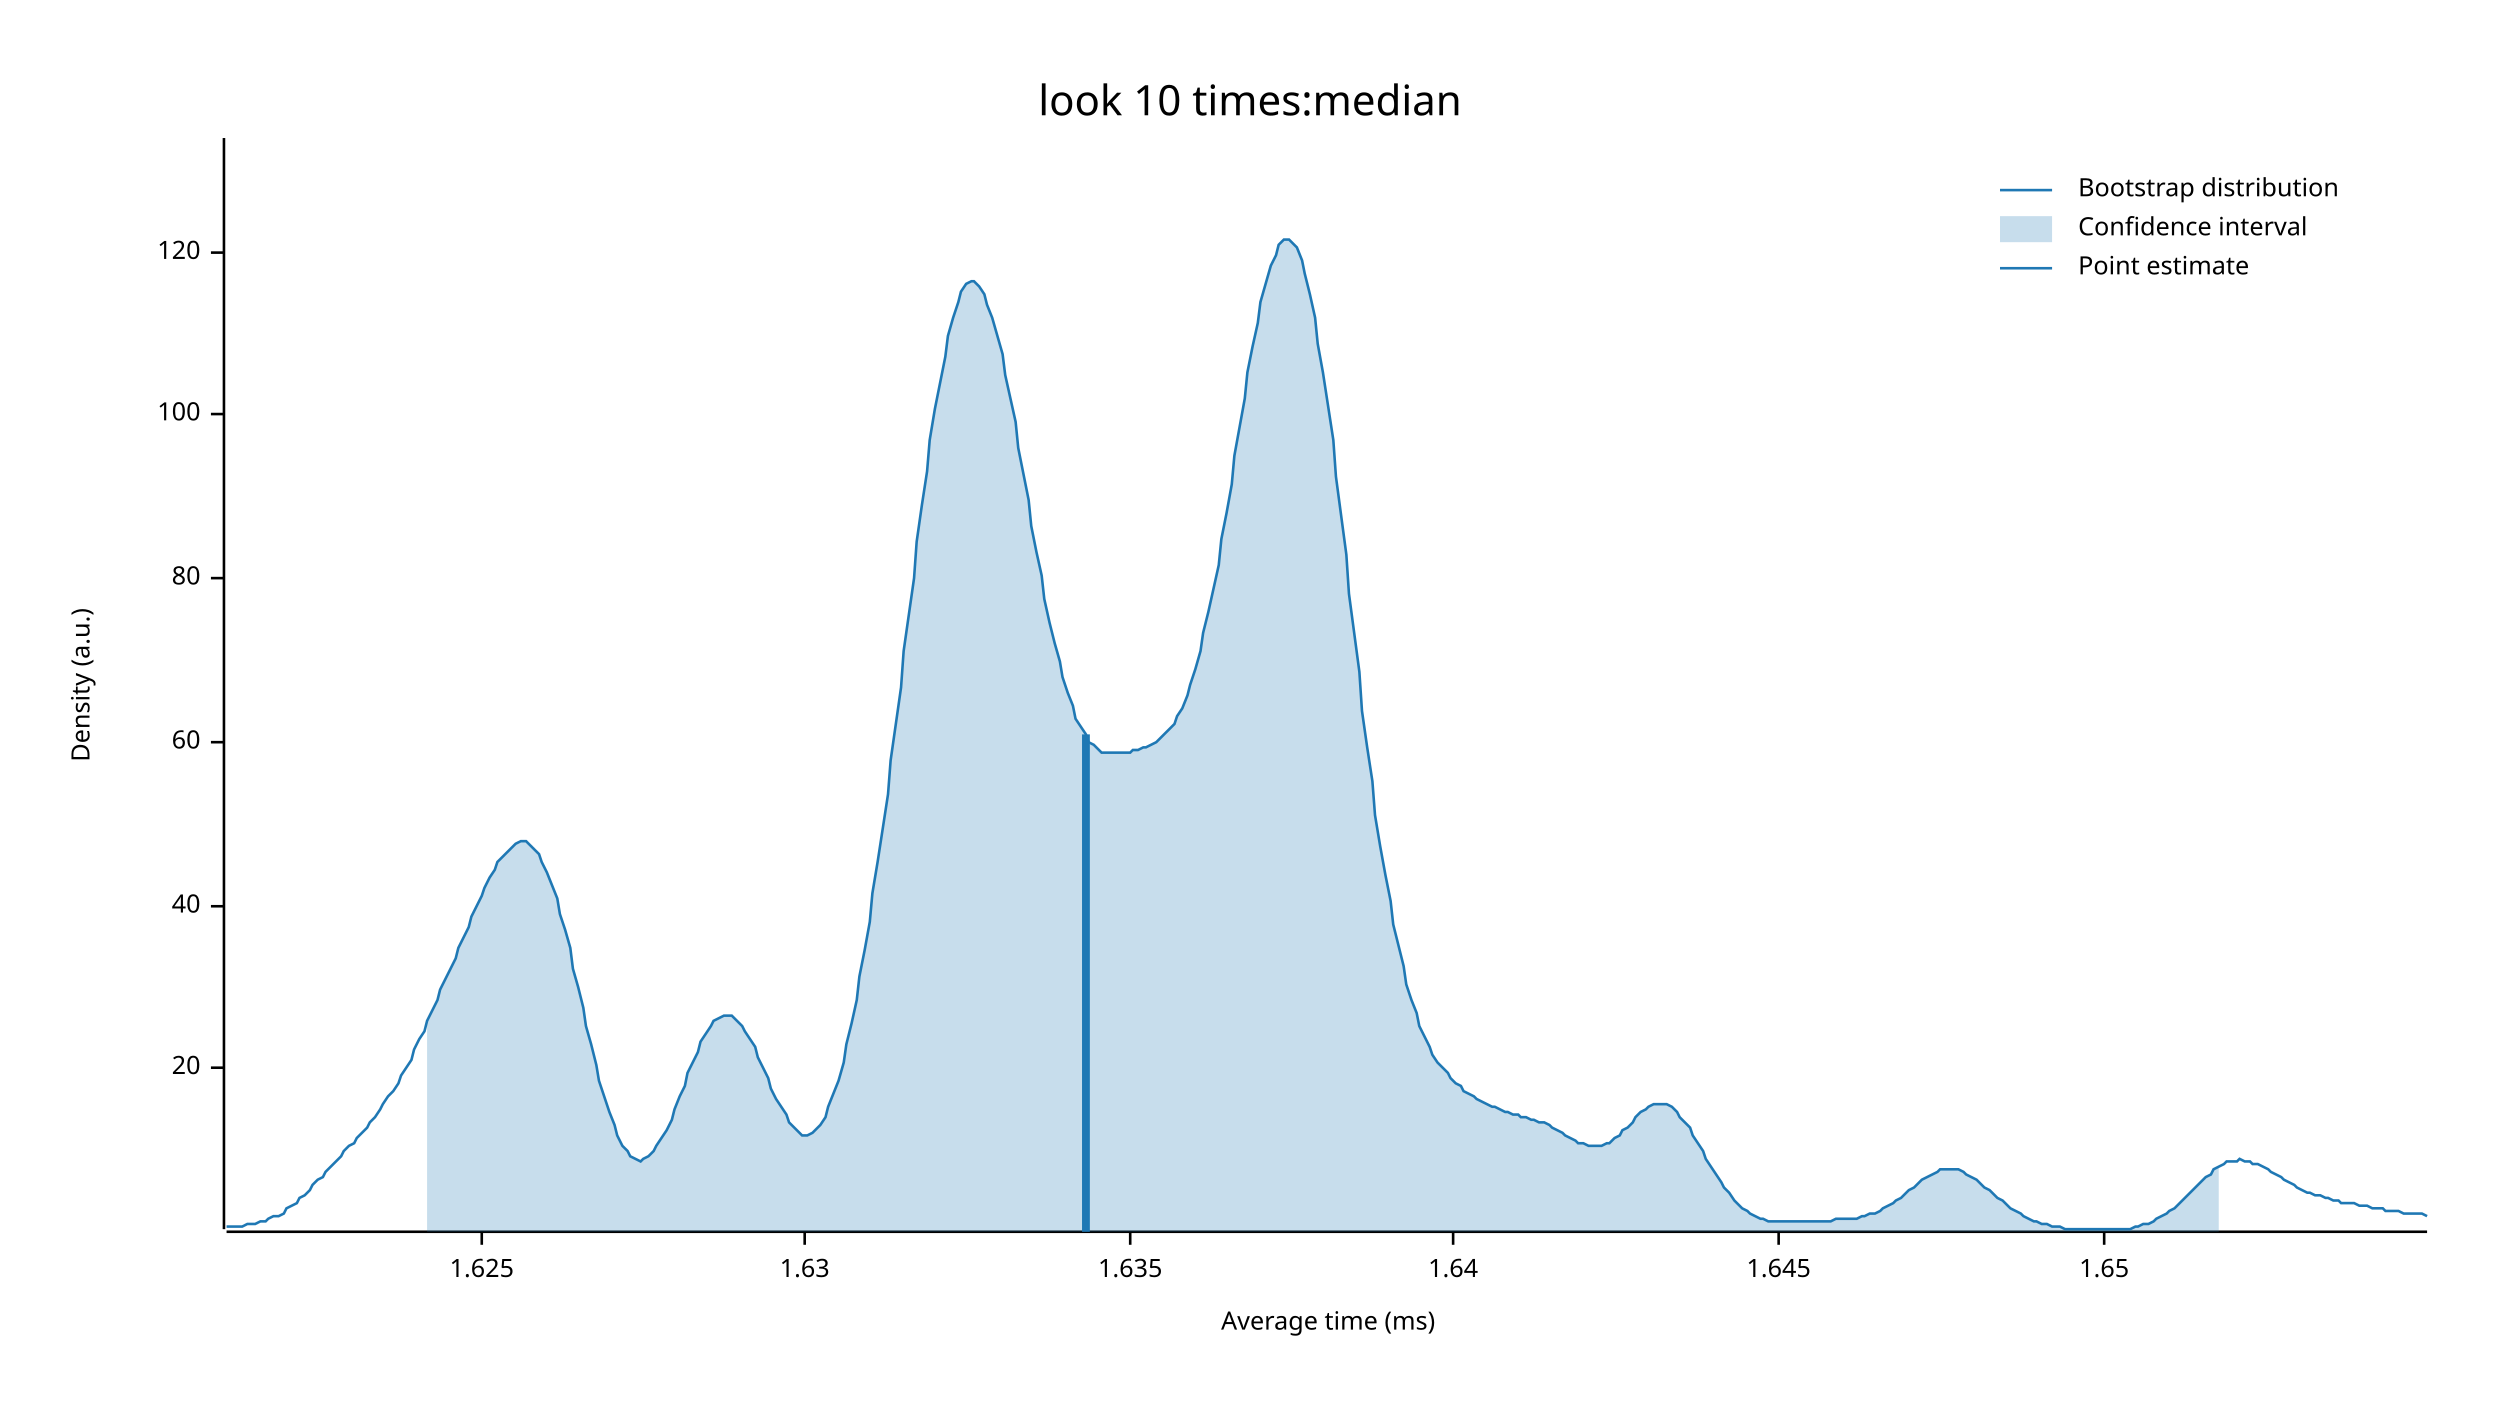
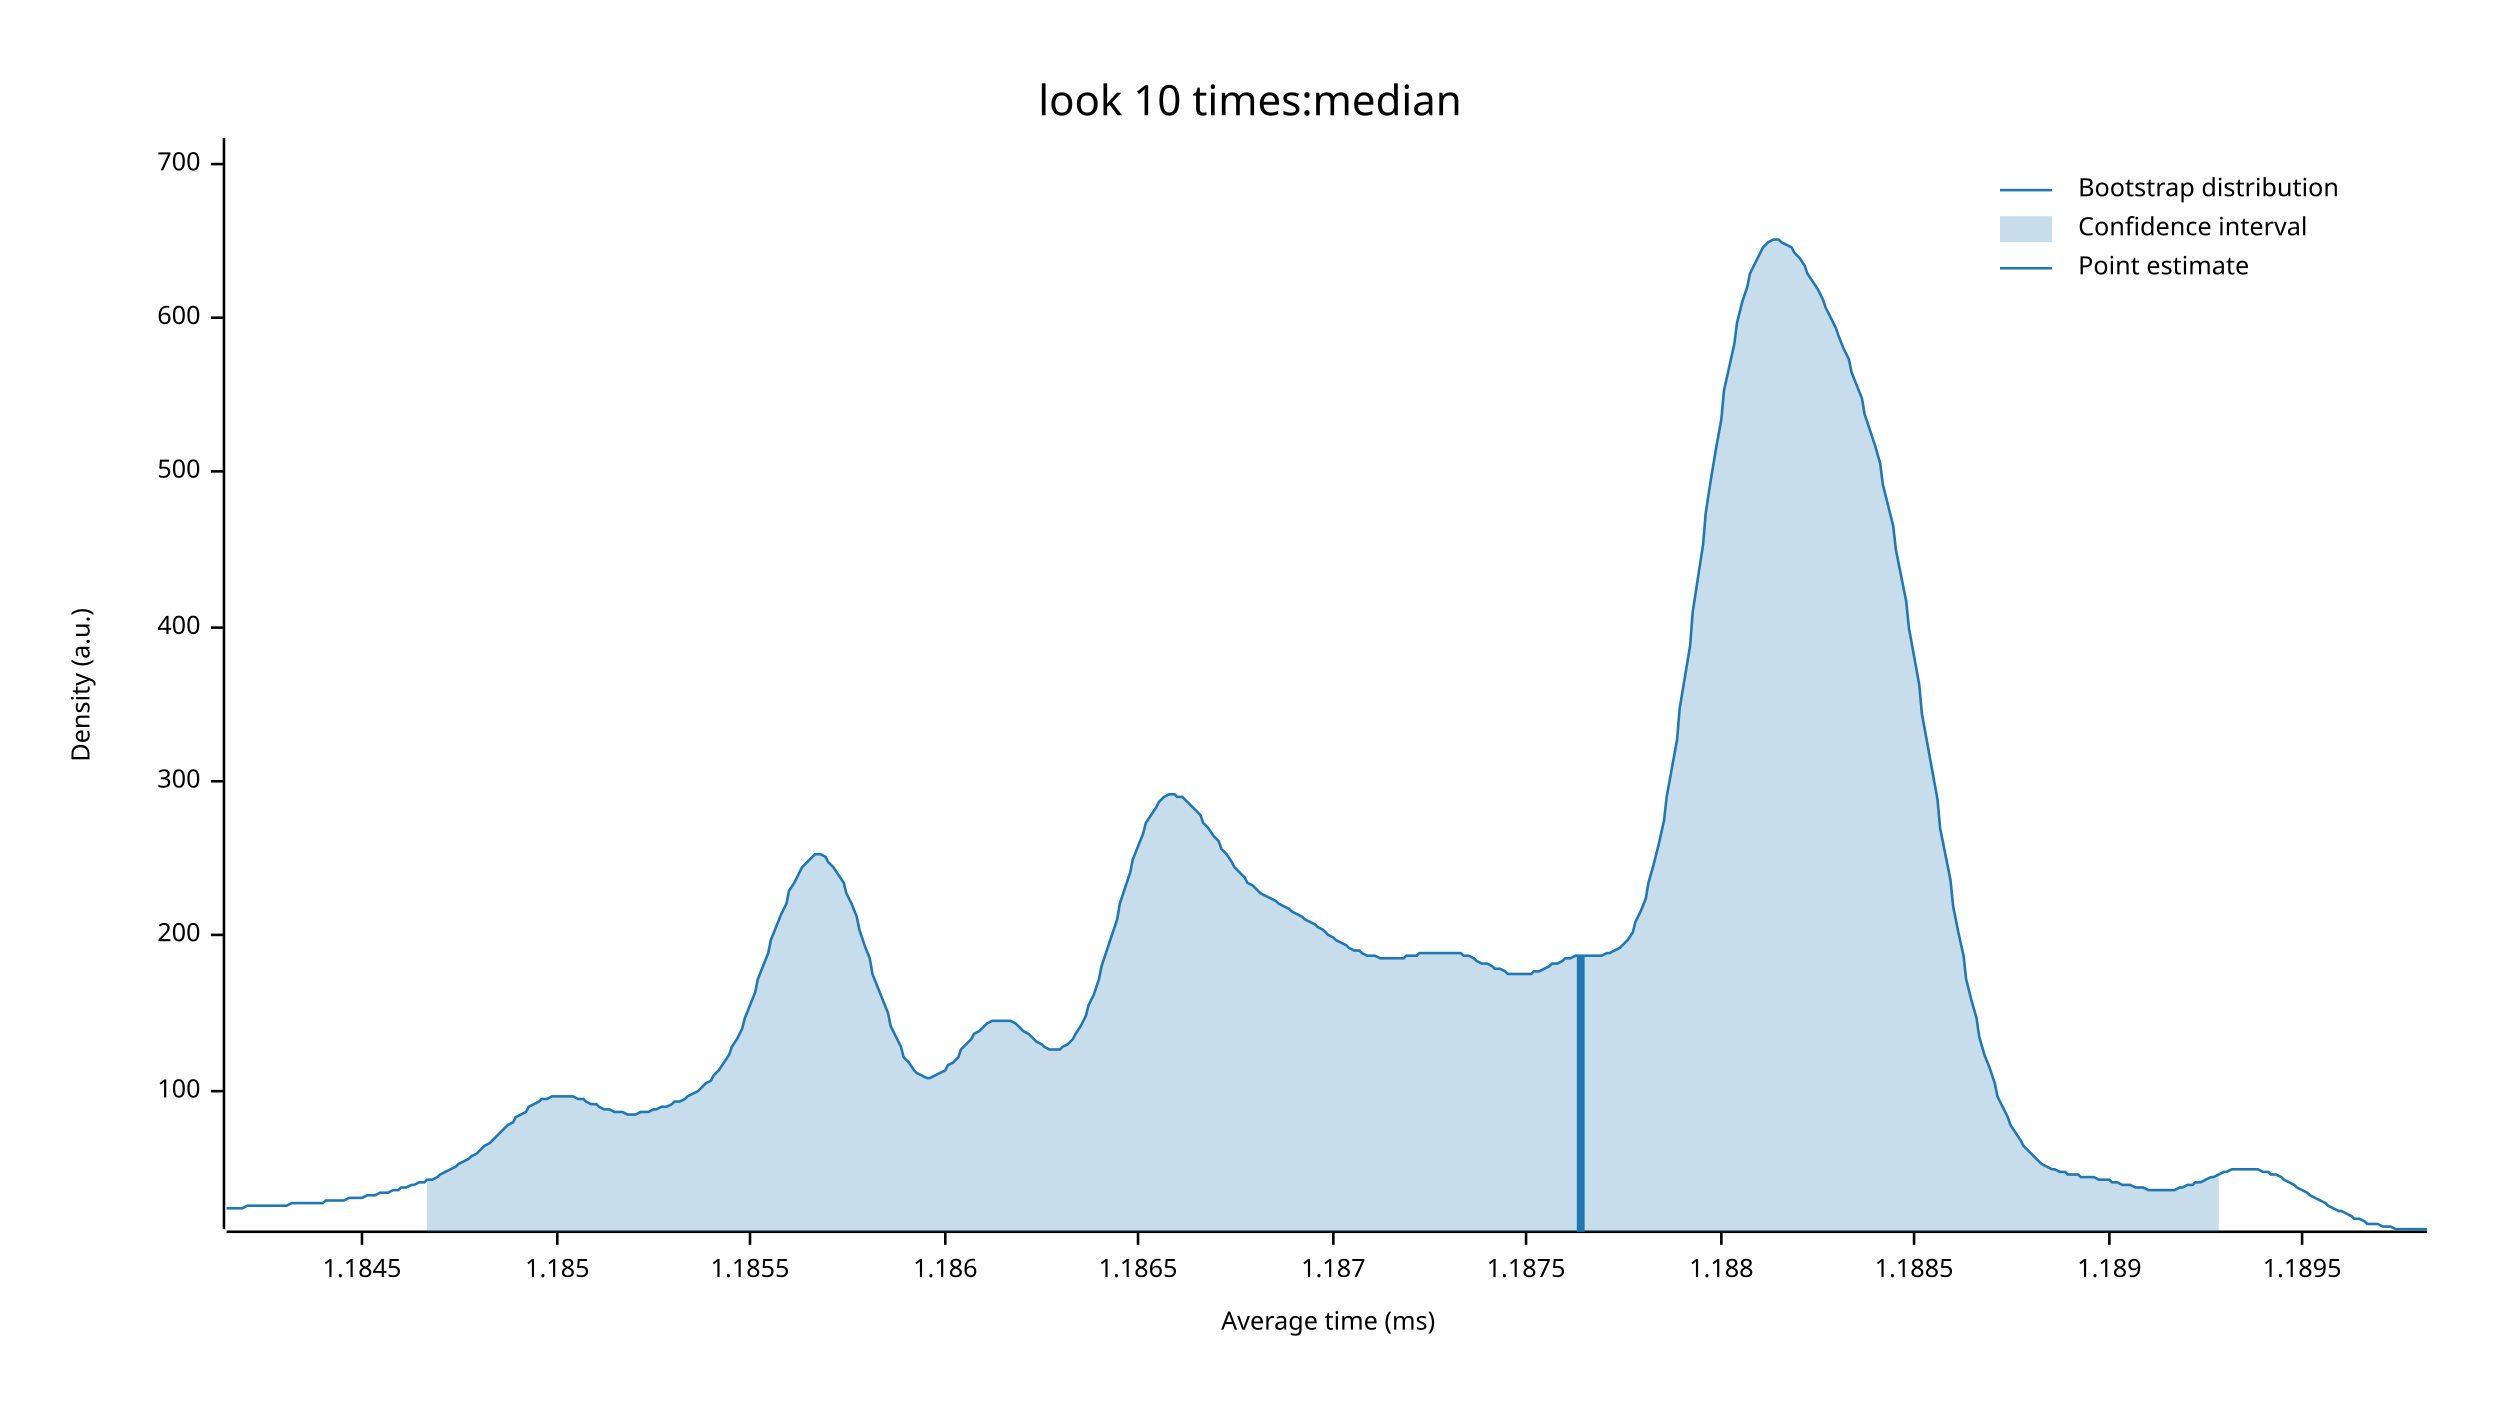
<svg xmlns="http://www.w3.org/2000/svg" width="960" height="540" viewBox="0 0 960 540">
  <text x="480" y="32" dy="0.76em" text-anchor="middle" font-family="sans-serif" font-size="16.129" opacity="1" fill="#000000">
look 10 times:median
</text>
  <text x="27" y="263" dy="0.76em" text-anchor="middle" font-family="sans-serif" font-size="9.677" opacity="1" fill="#000000" transform="rotate(270, 27, 263)">
Density (a.u.)
</text>
  <text x="510" y="513" dy="-0.5ex" text-anchor="middle" font-family="sans-serif" font-size="9.677" opacity="1" fill="#000000">
Average time (ms)
</text>
  <polyline fill="none" opacity="1" stroke="#000000" stroke-width="1" points="86,53 86,472 " />
-   <text x="77" y="410" dy="0.5ex" text-anchor="end" font-family="sans-serif" font-size="9.677" opacity="1" fill="#000000">
- 20
- </text>
-   <polyline fill="none" opacity="1" stroke="#000000" stroke-width="1" points="81,410 86,410 " />
-   <text x="77" y="348" dy="0.5ex" text-anchor="end" font-family="sans-serif" font-size="9.677" opacity="1" fill="#000000">
- 40
- </text>
-   <polyline fill="none" opacity="1" stroke="#000000" stroke-width="1" points="81,348 86,348 " />
-   <text x="77" y="285" dy="0.5ex" text-anchor="end" font-family="sans-serif" font-size="9.677" opacity="1" fill="#000000">
- 60
- </text>
-   <polyline fill="none" opacity="1" stroke="#000000" stroke-width="1" points="81,285 86,285 " />
-   <text x="77" y="222" dy="0.5ex" text-anchor="end" font-family="sans-serif" font-size="9.677" opacity="1" fill="#000000">
- 80
- </text>
-   <polyline fill="none" opacity="1" stroke="#000000" stroke-width="1" points="81,222 86,222 " />
-   <text x="77" y="159" dy="0.5ex" text-anchor="end" font-family="sans-serif" font-size="9.677" opacity="1" fill="#000000">
+   <text x="77" y="419" dy="0.5ex" text-anchor="end" font-family="sans-serif" font-size="9.677" opacity="1" fill="#000000">
100
</text>
-   <polyline fill="none" opacity="1" stroke="#000000" stroke-width="1" points="81,159 86,159 " />
-   <text x="77" y="97" dy="0.5ex" text-anchor="end" font-family="sans-serif" font-size="9.677" opacity="1" fill="#000000">
- 120
+   <polyline fill="none" opacity="1" stroke="#000000" stroke-width="1" points="81,419 86,419 " />
+   <text x="77" y="359" dy="0.5ex" text-anchor="end" font-family="sans-serif" font-size="9.677" opacity="1" fill="#000000">
+ 200
</text>
-   <polyline fill="none" opacity="1" stroke="#000000" stroke-width="1" points="81,97 86,97 " />
+   <polyline fill="none" opacity="1" stroke="#000000" stroke-width="1" points="81,359 86,359 " />
+   <text x="77" y="300" dy="0.5ex" text-anchor="end" font-family="sans-serif" font-size="9.677" opacity="1" fill="#000000">
+ 300
+ </text>
+   <polyline fill="none" opacity="1" stroke="#000000" stroke-width="1" points="81,300 86,300 " />
+   <text x="77" y="241" dy="0.5ex" text-anchor="end" font-family="sans-serif" font-size="9.677" opacity="1" fill="#000000">
+ 400
+ </text>
+   <polyline fill="none" opacity="1" stroke="#000000" stroke-width="1" points="81,241 86,241 " />
+   <text x="77" y="181" dy="0.5ex" text-anchor="end" font-family="sans-serif" font-size="9.677" opacity="1" fill="#000000">
+ 500
+ </text>
+   <polyline fill="none" opacity="1" stroke="#000000" stroke-width="1" points="81,181 86,181 " />
+   <text x="77" y="122" dy="0.5ex" text-anchor="end" font-family="sans-serif" font-size="9.677" opacity="1" fill="#000000">
+ 600
+ </text>
+   <polyline fill="none" opacity="1" stroke="#000000" stroke-width="1" points="81,122 86,122 " />
+   <text x="77" y="63" dy="0.5ex" text-anchor="end" font-family="sans-serif" font-size="9.677" opacity="1" fill="#000000">
+ 700
+ </text>
+   <polyline fill="none" opacity="1" stroke="#000000" stroke-width="1" points="81,63 86,63 " />
  <polyline fill="none" opacity="1" stroke="#000000" stroke-width="1" points="87,473 932,473 " />
-   <text x="185" y="483" dy="0.76em" text-anchor="middle" font-family="sans-serif" font-size="9.677" opacity="1" fill="#000000">
- 1.625
+   <text x="139" y="483" dy="0.76em" text-anchor="middle" font-family="sans-serif" font-size="9.677" opacity="1" fill="#000000">
+ 1.1845
</text>
-   <polyline fill="none" opacity="1" stroke="#000000" stroke-width="1" points="185,473 185,478 " />
-   <text x="309" y="483" dy="0.76em" text-anchor="middle" font-family="sans-serif" font-size="9.677" opacity="1" fill="#000000">
- 1.63
+   <polyline fill="none" opacity="1" stroke="#000000" stroke-width="1" points="139,473 139,478 " />
+   <text x="214" y="483" dy="0.76em" text-anchor="middle" font-family="sans-serif" font-size="9.677" opacity="1" fill="#000000">
+ 1.185
</text>
-   <polyline fill="none" opacity="1" stroke="#000000" stroke-width="1" points="309,473 309,478 " />
-   <text x="434" y="483" dy="0.76em" text-anchor="middle" font-family="sans-serif" font-size="9.677" opacity="1" fill="#000000">
- 1.635
+   <polyline fill="none" opacity="1" stroke="#000000" stroke-width="1" points="214,473 214,478 " />
+   <text x="288" y="483" dy="0.76em" text-anchor="middle" font-family="sans-serif" font-size="9.677" opacity="1" fill="#000000">
+ 1.1855
</text>
-   <polyline fill="none" opacity="1" stroke="#000000" stroke-width="1" points="434,473 434,478 " />
-   <text x="558" y="483" dy="0.76em" text-anchor="middle" font-family="sans-serif" font-size="9.677" opacity="1" fill="#000000">
- 1.64
+   <polyline fill="none" opacity="1" stroke="#000000" stroke-width="1" points="288,473 288,478 " />
+   <text x="363" y="483" dy="0.76em" text-anchor="middle" font-family="sans-serif" font-size="9.677" opacity="1" fill="#000000">
+ 1.186
</text>
-   <polyline fill="none" opacity="1" stroke="#000000" stroke-width="1" points="558,473 558,478 " />
-   <text x="683" y="483" dy="0.76em" text-anchor="middle" font-family="sans-serif" font-size="9.677" opacity="1" fill="#000000">
- 1.645
+   <polyline fill="none" opacity="1" stroke="#000000" stroke-width="1" points="363,473 363,478 " />
+   <text x="437" y="483" dy="0.76em" text-anchor="middle" font-family="sans-serif" font-size="9.677" opacity="1" fill="#000000">
+ 1.1865
</text>
-   <polyline fill="none" opacity="1" stroke="#000000" stroke-width="1" points="683,473 683,478 " />
-   <text x="808" y="483" dy="0.76em" text-anchor="middle" font-family="sans-serif" font-size="9.677" opacity="1" fill="#000000">
- 1.65
+   <polyline fill="none" opacity="1" stroke="#000000" stroke-width="1" points="437,473 437,478 " />
+   <text x="512" y="483" dy="0.76em" text-anchor="middle" font-family="sans-serif" font-size="9.677" opacity="1" fill="#000000">
+ 1.187
</text>
-   <polyline fill="none" opacity="1" stroke="#000000" stroke-width="1" points="808,473 808,478 " />
-   <polyline fill="none" opacity="1" stroke="#1F78B4" stroke-width="1" points="87,471 88,471 90,471 92,471 93,471 95,470 97,470 98,470 100,469 102,469 103,468 105,467 107,467 109,466 110,464 112,463 114,462 115,460 117,459 119,457 120,455 122,453 124,452 125,450 127,448 129,446 131,444 132,442 134,440 136,439 137,437 139,435 141,433 142,431 144,429 146,426 147,424 149,421 151,419 153,416 154,413 156,410 158,407 159,403 161,399 163,396 164,392 166,388 168,384 169,380 171,376 173,372 175,368 176,364 178,360 180,356 181,352 183,348 185,344 186,341 188,337 190,334 191,331 193,329 195,327 197,325 198,324 200,323 202,323 203,324 205,326 207,328 208,331 210,335 212,340 214,345 215,351 217,357 219,364 220,372 222,379 224,387 225,394 227,401 229,409 230,415 232,421 234,427 236,432 237,436 239,440 241,442 242,444 244,445 246,446 247,445 249,444 251,442 252,440 254,437 256,434 258,430 259,426 261,421 263,417 264,412 266,408 268,404 269,400 271,397 273,394 274,392 276,391 278,390 280,390 281,390 283,392 285,394 286,396 288,399 290,402 291,406 293,410 295,414 296,418 298,422 300,425 302,428 303,431 305,433 307,435 308,436 310,436 312,435 313,434 315,432 317,429 318,425 320,420 322,415 324,408 325,401 327,393 329,384 330,375 332,365 334,354 335,343 337,331 339,318 341,305 342,292 344,278 346,264 347,250 349,236 351,222 352,208 354,194 356,181 357,169 359,157 361,147 363,137 364,129 366,122 368,116 369,112 371,109 373,108 374,108 376,110 378,113 379,117 381,122 383,129 385,136 386,144 388,153 390,162 391,172 393,182 395,192 396,202 398,212 400,221 401,230 403,239 405,247 407,254 408,260 410,266 412,271 413,276 415,279 417,282 418,285 420,286 422,288 423,289 425,289 427,289 429,289 430,289 432,289 434,289 435,288 437,288 439,287 440,287 442,286 444,285 445,284 447,282 449,280 451,278 452,275 454,272 456,267 457,263 459,257 461,250 462,243 464,235 466,226 468,217 469,207 471,197 473,186 474,175 476,164 478,153 479,143 481,133 483,124 484,116 486,109 488,102 490,98 491,94 493,92 495,92 496,93 498,95 500,100 501,105 503,113 505,122 506,132 508,143 510,156 512,169 513,183 515,198 517,213 518,228 520,243 522,258 523,273 525,287 527,300 528,313 530,325 532,336 534,346 535,355 537,363 539,371 540,378 542,384 544,389 545,394 547,398 549,402 550,405 552,408 554,410 556,412 557,414 559,416 561,417 562,419 564,420 566,421 567,422 569,423 571,424 573,425 574,425 576,426 578,427 579,427 581,428 583,428 584,429 586,429 588,430 589,430 591,431 593,431 595,432 596,433 598,434 600,435 601,436 603,437 605,438 606,439 608,439 610,440 611,440 613,440 615,440 617,439 618,439 620,437 622,436 623,434 625,433 627,431 628,429 630,427 632,426 633,425 635,424 637,424 639,424 640,424 642,425 644,427 645,429 647,431 649,433 650,436 652,439 654,442 655,445 657,448 659,451 661,454 662,456 664,458 666,461 667,462 669,464 671,465 672,466 674,467 676,468 677,468 679,469 681,469 683,469 684,469 686,469 688,469 689,469 691,469 693,469 694,469 696,469 698,469 700,469 701,469 703,469 705,468 706,468 708,468 710,468 711,468 713,468 715,467 716,467 718,466 720,466 722,465 723,464 725,463 727,462 728,461 730,460 732,458 733,457 735,456 737,454 738,453 740,452 742,451 744,450 745,449 747,449 749,449 750,449 752,449 754,450 755,451 757,452 759,453 760,454 762,456 764,457 766,459 767,460 769,461 771,463 772,464 774,465 776,466 777,467 779,468 781,469 782,469 784,470 786,470 788,471 789,471 791,471 793,472 794,472 796,472 798,472 799,472 801,472 803,472 804,472 806,472 808,472 810,472 811,472 813,472 815,472 816,472 818,472 820,471 821,471 823,470 825,470 827,469 828,468 830,467 832,466 833,465 835,464 837,462 838,461 840,459 842,457 843,456 845,454 847,452 849,451 850,449 852,448 854,447 855,446 857,446 859,446 860,445 862,446 864,446 865,447 867,447 869,448 871,449 872,450 874,451 876,452 877,453 879,454 881,455 882,456 884,457 886,458 887,458 889,459 891,459 893,460 894,460 896,461 898,461 899,462 901,462 903,462 904,462 906,463 908,463 909,463 911,464 913,464 915,464 916,465 918,465 920,465 921,465 923,466 925,466 926,466 928,466 930,466 932,467 " />
-   <polygon opacity="0.25" fill="#1F78B4" points="164,392 166,388 168,384 169,380 171,376 173,372 175,368 176,364 178,360 180,356 181,352 183,348 185,344 186,341 188,337 190,334 191,331 193,329 195,327 197,325 198,324 200,323 202,323 203,324 205,326 207,328 208,331 210,335 212,340 214,345 215,351 217,357 219,364 220,372 222,379 224,387 225,394 227,401 229,409 230,415 232,421 234,427 236,432 237,436 239,440 241,442 242,444 244,445 246,446 247,445 249,444 251,442 252,440 254,437 256,434 258,430 259,426 261,421 263,417 264,412 266,408 268,404 269,400 271,397 273,394 274,392 276,391 278,390 280,390 281,390 283,392 285,394 286,396 288,399 290,402 291,406 293,410 295,414 296,418 298,422 300,425 302,428 303,431 305,433 307,435 308,436 310,436 312,435 313,434 315,432 317,429 318,425 320,420 322,415 324,408 325,401 327,393 329,384 330,375 332,365 334,354 335,343 337,331 339,318 341,305 342,292 344,278 346,264 347,250 349,236 351,222 352,208 354,194 356,181 357,169 359,157 361,147 363,137 364,129 366,122 368,116 369,112 371,109 373,108 374,108 376,110 378,113 379,117 381,122 383,129 385,136 386,144 388,153 390,162 391,172 393,182 395,192 396,202 398,212 400,221 401,230 403,239 405,247 407,254 408,260 410,266 412,271 413,276 415,279 417,282 418,285 420,286 422,288 423,289 425,289 427,289 429,289 430,289 432,289 434,289 435,288 437,288 439,287 440,287 442,286 444,285 445,284 447,282 449,280 451,278 452,275 454,272 456,267 457,263 459,257 461,250 462,243 464,235 466,226 468,217 469,207 471,197 473,186 474,175 476,164 478,153 479,143 481,133 483,124 484,116 486,109 488,102 490,98 491,94 493,92 495,92 496,93 498,95 500,100 501,105 503,113 505,122 506,132 508,143 510,156 512,169 513,183 515,198 517,213 518,228 520,243 522,258 523,273 525,287 527,300 528,313 530,325 532,336 534,346 535,355 537,363 539,371 540,378 542,384 544,389 545,394 547,398 549,402 550,405 552,408 554,410 556,412 557,414 559,416 561,417 562,419 564,420 566,421 567,422 569,423 571,424 573,425 574,425 576,426 578,427 579,427 581,428 583,428 584,429 586,429 588,430 589,430 591,431 593,431 595,432 596,433 598,434 600,435 601,436 603,437 605,438 606,439 608,439 610,440 611,440 613,440 615,440 617,439 618,439 620,437 622,436 623,434 625,433 627,431 628,429 630,427 632,426 633,425 635,424 637,424 639,424 640,424 642,425 644,427 645,429 647,431 649,433 650,436 652,439 654,442 655,445 657,448 659,451 661,454 662,456 664,458 666,461 667,462 669,464 671,465 672,466 674,467 676,468 677,468 679,469 681,469 683,469 684,469 686,469 688,469 689,469 691,469 693,469 694,469 696,469 698,469 700,469 701,469 703,469 705,468 706,468 708,468 710,468 711,468 713,468 715,467 716,467 718,466 720,466 722,465 723,464 725,463 727,462 728,461 730,460 732,458 733,457 735,456 737,454 738,453 740,452 742,451 744,450 745,449 747,449 749,449 750,449 752,449 754,450 755,451 757,452 759,453 760,454 762,456 764,457 766,459 767,460 769,461 771,463 772,464 774,465 776,466 777,467 779,468 781,469 782,469 784,470 786,470 788,471 789,471 791,471 793,472 794,472 796,472 798,472 799,472 801,472 803,472 804,472 806,472 808,472 810,472 811,472 813,472 815,472 816,472 818,472 820,471 821,471 823,470 825,470 827,469 828,468 830,467 832,466 833,465 835,464 837,462 838,461 840,459 842,457 843,456 845,454 847,452 849,451 850,449 852,448 852,473 164,473 " />
-   <polyline fill="none" opacity="1" stroke="#1F78B4" stroke-width="3" points="417,473 417,282 " />
+   <polyline fill="none" opacity="1" stroke="#000000" stroke-width="1" points="512,473 512,478 " />
+   <text x="586" y="483" dy="0.76em" text-anchor="middle" font-family="sans-serif" font-size="9.677" opacity="1" fill="#000000">
+ 1.1875
+ </text>
+   <polyline fill="none" opacity="1" stroke="#000000" stroke-width="1" points="586,473 586,478 " />
+   <text x="661" y="483" dy="0.76em" text-anchor="middle" font-family="sans-serif" font-size="9.677" opacity="1" fill="#000000">
+ 1.188
+ </text>
+   <polyline fill="none" opacity="1" stroke="#000000" stroke-width="1" points="661,473 661,478 " />
+   <text x="735" y="483" dy="0.76em" text-anchor="middle" font-family="sans-serif" font-size="9.677" opacity="1" fill="#000000">
+ 1.1885
+ </text>
+   <polyline fill="none" opacity="1" stroke="#000000" stroke-width="1" points="735,473 735,478 " />
+   <text x="810" y="483" dy="0.76em" text-anchor="middle" font-family="sans-serif" font-size="9.677" opacity="1" fill="#000000">
+ 1.189
+ </text>
+   <polyline fill="none" opacity="1" stroke="#000000" stroke-width="1" points="810,473 810,478 " />
+   <text x="884" y="483" dy="0.76em" text-anchor="middle" font-family="sans-serif" font-size="9.677" opacity="1" fill="#000000">
+ 1.1895
+ </text>
+   <polyline fill="none" opacity="1" stroke="#000000" stroke-width="1" points="884,473 884,478 " />
+   <polyline fill="none" opacity="1" stroke="#1F78B4" stroke-width="1" points="87,464 88,464 90,464 92,464 93,464 95,463 97,463 98,463 100,463 102,463 103,463 105,463 107,463 109,463 110,463 112,462 114,462 115,462 117,462 119,462 120,462 122,462 124,462 125,461 127,461 129,461 131,461 132,461 134,460 136,460 137,460 139,460 141,459 142,459 144,459 146,458 147,458 149,458 151,457 153,457 154,456 156,456 158,455 159,455 161,454 163,454 164,453 166,453 168,452 169,451 171,450 173,449 175,448 176,447 178,446 180,445 181,444 183,443 185,441 186,440 188,439 190,437 191,436 193,434 195,432 197,431 198,429 200,428 202,427 203,425 205,424 207,423 208,422 210,422 212,421 214,421 215,421 217,421 219,421 220,421 222,422 224,422 225,423 227,424 229,424 230,425 232,426 234,426 236,427 237,427 239,427 241,428 242,428 244,428 246,427 247,427 249,427 251,426 252,426 254,425 256,425 258,424 259,423 261,423 263,422 264,421 266,420 268,419 269,418 271,416 273,415 274,413 276,411 278,408 280,405 281,402 283,399 285,395 286,391 288,386 290,381 291,376 293,371 295,366 296,361 298,356 300,351 302,347 303,342 305,339 307,335 308,333 310,331 312,329 313,328 315,328 317,329 318,331 320,333 322,336 324,339 325,343 327,347 329,352 330,357 332,363 334,368 335,374 337,379 339,384 341,389 342,394 344,398 346,402 347,406 349,408 351,411 352,412 354,413 356,414 357,414 359,413 361,412 363,411 364,409 366,408 368,406 369,403 371,401 373,399 374,397 376,396 378,394 379,393 381,392 383,392 385,392 386,392 388,392 390,393 391,394 393,396 395,397 396,398 398,400 400,401 401,402 403,403 405,403 407,403 408,402 410,401 412,399 413,397 415,394 417,390 418,386 420,382 422,376 423,371 425,365 427,359 429,353 430,347 432,341 434,335 435,330 437,325 439,320 440,316 442,313 444,310 445,308 447,306 449,305 451,305 452,306 454,306 456,308 457,309 459,311 461,313 462,316 464,318 466,321 468,323 469,326 471,328 473,331 474,333 476,335 478,337 479,339 481,340 483,342 484,343 486,344 488,345 490,346 491,347 493,348 495,349 496,350 498,351 500,352 501,353 503,354 505,355 506,356 508,357 510,359 512,360 513,361 515,362 517,363 518,364 520,365 522,365 523,366 525,367 527,367 528,367 530,368 532,368 534,368 535,368 537,368 539,368 540,367 542,367 544,367 545,366 547,366 549,366 550,366 552,366 554,366 556,366 557,366 559,366 561,366 562,367 564,367 566,368 567,369 569,370 571,370 573,371 574,372 576,372 578,373 579,374 581,374 583,374 584,374 586,374 588,374 589,373 591,373 593,372 595,371 596,370 598,370 600,369 601,368 603,368 605,367 606,367 608,367 610,367 611,367 613,367 615,367 617,366 618,366 620,365 622,364 623,363 625,361 627,358 628,354 630,350 632,345 633,339 635,332 637,324 639,315 640,306 642,295 644,284 645,272 647,260 649,248 650,235 652,222 654,209 655,197 657,184 659,172 661,161 662,150 664,141 666,132 667,124 669,116 671,110 672,105 674,101 676,97 677,95 679,93 681,92 683,92 684,93 686,94 688,95 689,97 691,99 693,102 694,105 696,108 698,111 700,115 701,118 703,122 705,126 706,129 708,134 710,138 711,143 713,148 715,153 716,159 718,165 720,171 722,178 723,186 725,194 727,202 728,211 730,221 732,231 733,241 735,252 737,263 738,274 740,285 742,296 744,307 745,318 747,328 749,338 750,348 752,358 754,367 755,376 757,384 759,391 760,398 762,405 764,410 766,416 767,421 769,425 771,429 772,432 774,435 776,438 777,440 779,442 781,444 782,445 784,447 786,448 788,449 789,449 791,450 793,450 794,451 796,451 798,451 799,452 801,452 803,452 804,452 806,453 808,453 810,453 811,454 813,454 815,455 816,455 818,455 820,456 821,456 823,456 825,457 827,457 828,457 830,457 832,457 833,457 835,457 837,456 838,456 840,455 842,455 843,454 845,454 847,453 849,452 850,452 852,451 854,450 855,450 857,449 859,449 860,449 862,449 864,449 865,449 867,449 869,450 871,450 872,451 874,451 876,452 877,453 879,454 881,455 882,456 884,457 886,458 887,459 889,460 891,461 893,462 894,463 896,464 898,465 899,465 901,466 903,467 904,468 906,468 908,469 909,470 911,470 913,470 915,471 916,471 918,471 920,472 921,472 923,472 925,472 926,472 928,472 930,472 932,472 " />
+   <polygon opacity="0.25" fill="#1F78B4" points="164,453 166,453 168,452 169,451 171,450 173,449 175,448 176,447 178,446 180,445 181,444 183,443 185,441 186,440 188,439 190,437 191,436 193,434 195,432 197,431 198,429 200,428 202,427 203,425 205,424 207,423 208,422 210,422 212,421 214,421 215,421 217,421 219,421 220,421 222,422 224,422 225,423 227,424 229,424 230,425 232,426 234,426 236,427 237,427 239,427 241,428 242,428 244,428 246,427 247,427 249,427 251,426 252,426 254,425 256,425 258,424 259,423 261,423 263,422 264,421 266,420 268,419 269,418 271,416 273,415 274,413 276,411 278,408 280,405 281,402 283,399 285,395 286,391 288,386 290,381 291,376 293,371 295,366 296,361 298,356 300,351 302,347 303,342 305,339 307,335 308,333 310,331 312,329 313,328 315,328 317,329 318,331 320,333 322,336 324,339 325,343 327,347 329,352 330,357 332,363 334,368 335,374 337,379 339,384 341,389 342,394 344,398 346,402 347,406 349,408 351,411 352,412 354,413 356,414 357,414 359,413 361,412 363,411 364,409 366,408 368,406 369,403 371,401 373,399 374,397 376,396 378,394 379,393 381,392 383,392 385,392 386,392 388,392 390,393 391,394 393,396 395,397 396,398 398,400 400,401 401,402 403,403 405,403 407,403 408,402 410,401 412,399 413,397 415,394 417,390 418,386 420,382 422,376 423,371 425,365 427,359 429,353 430,347 432,341 434,335 435,330 437,325 439,320 440,316 442,313 444,310 445,308 447,306 449,305 451,305 452,306 454,306 456,308 457,309 459,311 461,313 462,316 464,318 466,321 468,323 469,326 471,328 473,331 474,333 476,335 478,337 479,339 481,340 483,342 484,343 486,344 488,345 490,346 491,347 493,348 495,349 496,350 498,351 500,352 501,353 503,354 505,355 506,356 508,357 510,359 512,360 513,361 515,362 517,363 518,364 520,365 522,365 523,366 525,367 527,367 528,367 530,368 532,368 534,368 535,368 537,368 539,368 540,367 542,367 544,367 545,366 547,366 549,366 550,366 552,366 554,366 556,366 557,366 559,366 561,366 562,367 564,367 566,368 567,369 569,370 571,370 573,371 574,372 576,372 578,373 579,374 581,374 583,374 584,374 586,374 588,374 589,373 591,373 593,372 595,371 596,370 598,370 600,369 601,368 603,368 605,367 606,367 608,367 610,367 611,367 613,367 615,367 617,366 618,366 620,365 622,364 623,363 625,361 627,358 628,354 630,350 632,345 633,339 635,332 637,324 639,315 640,306 642,295 644,284 645,272 647,260 649,248 650,235 652,222 654,209 655,197 657,184 659,172 661,161 662,150 664,141 666,132 667,124 669,116 671,110 672,105 674,101 676,97 677,95 679,93 681,92 683,92 684,93 686,94 688,95 689,97 691,99 693,102 694,105 696,108 698,111 700,115 701,118 703,122 705,126 706,129 708,134 710,138 711,143 713,148 715,153 716,159 718,165 720,171 722,178 723,186 725,194 727,202 728,211 730,221 732,231 733,241 735,252 737,263 738,274 740,285 742,296 744,307 745,318 747,328 749,338 750,348 752,358 754,367 755,376 757,384 759,391 760,398 762,405 764,410 766,416 767,421 769,425 771,429 772,432 774,435 776,438 777,440 779,442 781,444 782,445 784,447 786,448 788,449 789,449 791,450 793,450 794,451 796,451 798,451 799,452 801,452 803,452 804,452 806,453 808,453 810,453 811,454 813,454 815,455 816,455 818,455 820,456 821,456 823,456 825,457 827,457 828,457 830,457 832,457 833,457 835,457 837,456 838,456 840,455 842,455 843,454 845,454 847,453 849,452 850,452 852,451 852,473 164,473 " />
+   <polyline fill="none" opacity="1" stroke="#1F78B4" stroke-width="3" points="607,473 607,367 " />
  <text x="798" y="68" dy="0.76em" text-anchor="start" font-family="sans-serif" font-size="9.677" opacity="1" fill="#000000">
Bootstrap distribution
</text>
  <text x="798" y="83" dy="0.76em" text-anchor="start" font-family="sans-serif" font-size="9.677" opacity="1" fill="#000000">
Confidence interval
</text>
  <text x="798" y="98" dy="0.76em" text-anchor="start" font-family="sans-serif" font-size="9.677" opacity="1" fill="#000000">
Point estimate
</text>
  <polyline fill="none" opacity="1" stroke="#1F78B4" stroke-width="1" points="768,73 788,73 " />
  <rect x="768" y="83" width="20" height="10" opacity="0.25" fill="#1F78B4" stroke="none" />
  <polyline fill="none" opacity="1" stroke="#1F78B4" stroke-width="1" points="768,103 788,103 " />
</svg>
